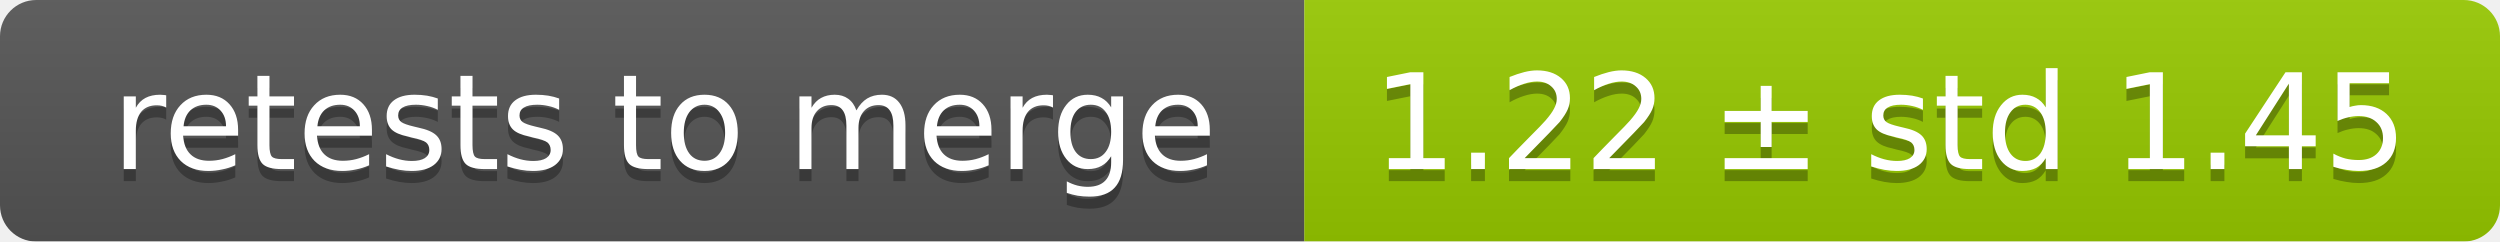
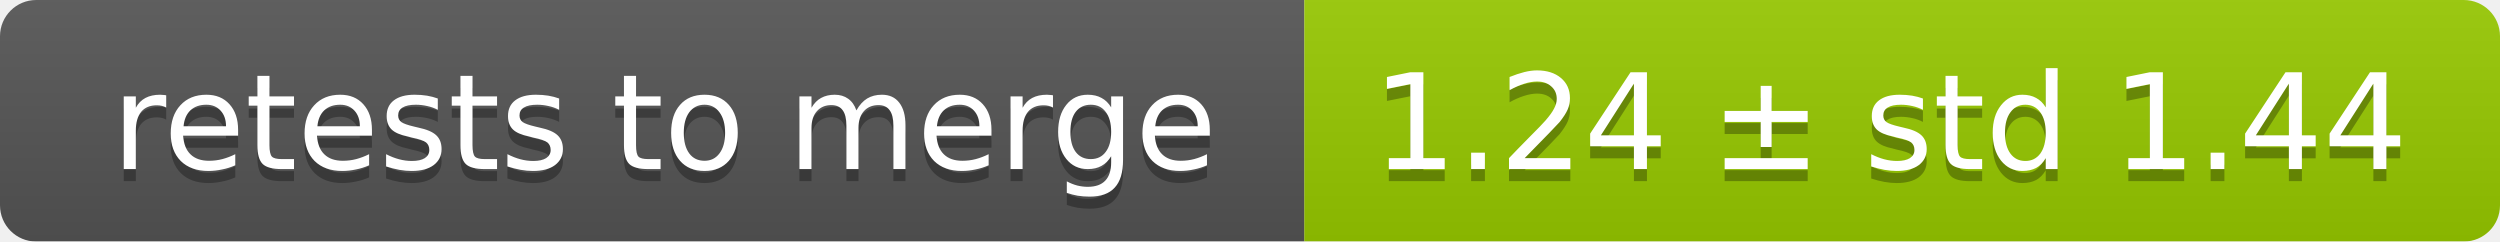
<svg xmlns="http://www.w3.org/2000/svg" width="207" height="20">
  <linearGradient id="smooth" x2="0" y2="100%">
    <stop offset="0" stop-color="#bbb" stop-opacity=".1" />
    <stop offset="1" stop-opacity=".1" />
  </linearGradient>
  <mask id="round">
    <rect width="207" height="20" rx="3" fill="#fff" />
  </mask>
  <g mask="url(#round)">
    <rect width="108" height="20" fill="#555" />
    <rect x="108" width="99" height="20" fill="#97ca00" />
    <rect width="207" height="20" fill="url(#smooth)" />
  </g>
  <g fill="#fff" text-anchor="middle" font-family="DejaVu Sans,Verdana,Geneva,sans-serif" font-size="11">
    <text x="55" y="15" fill="#010101" fill-opacity=".3">retests to merge</text>
    <text x="55" y="14">retests to merge</text>
-     <text x="156.5" y="15" fill="#010101" fill-opacity=".3">1.22 ± std 1.45</text>
-     <text x="156.5" y="14">1.22 ± std 1.45</text>
+     <text x="156.5" y="15" fill="#010101" fill-opacity=".3">1.24 ± std 1.44</text>
+     <text x="156.5" y="14">1.24 ± std 1.44</text>
  </g>
</svg>
